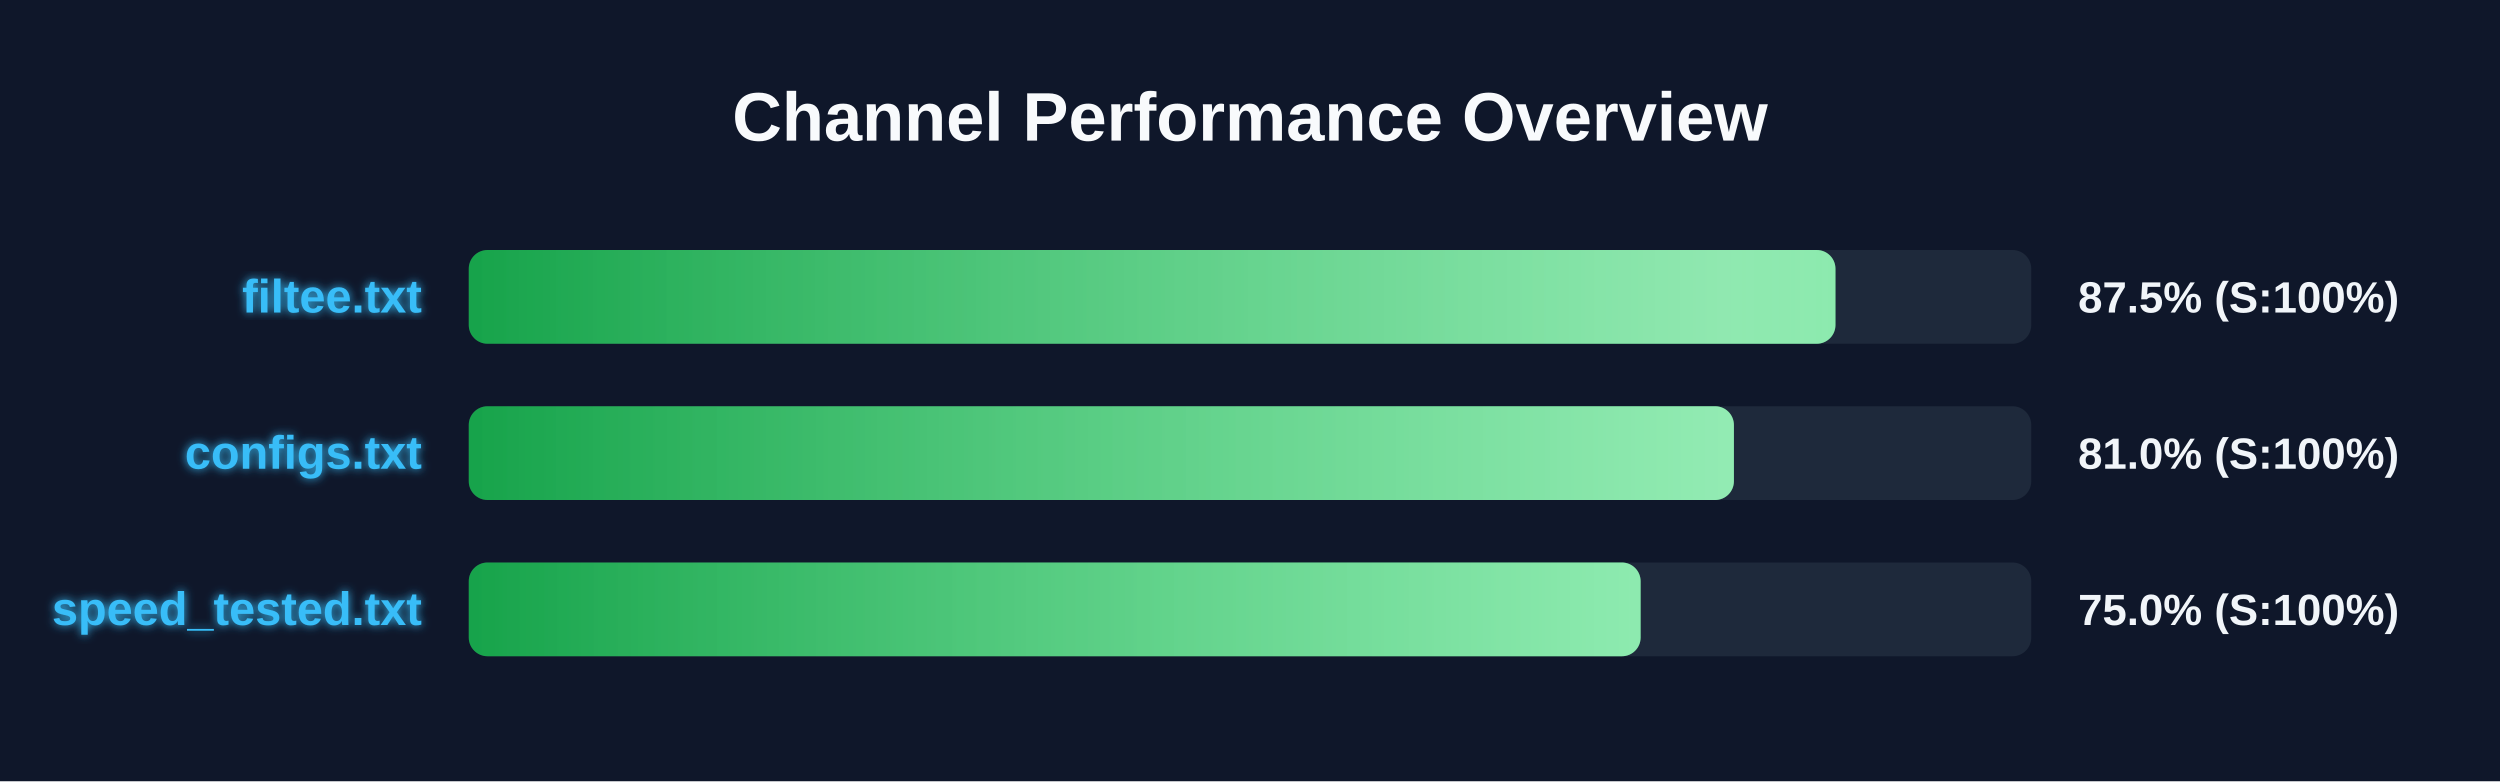
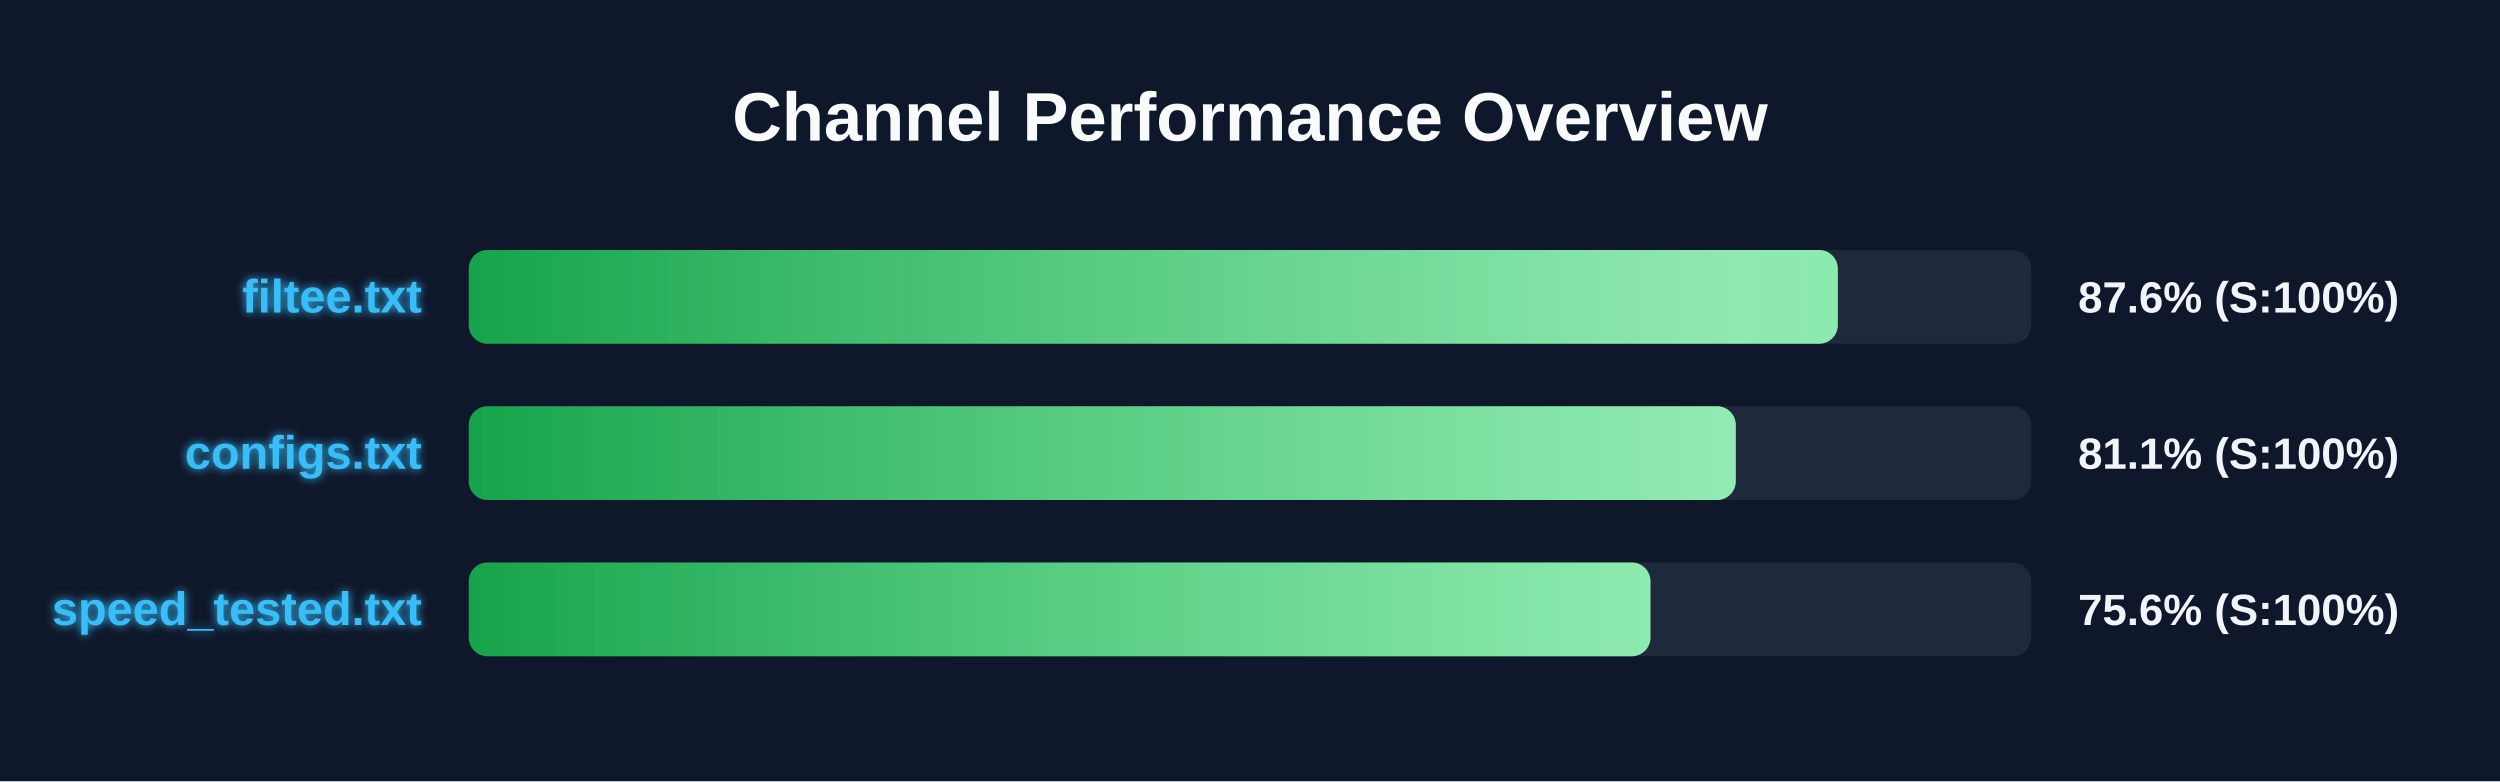
<svg xmlns="http://www.w3.org/2000/svg" width="800" height="250" version="1.1">
  <defs>
    <linearGradient id="grad-green" x1="0%" y1="0%" x2="100%" y2="0%">
      <stop offset="0%" stop-color="#16a34a" />
      <stop offset="100%" stop-color="#4ade80" />
    </linearGradient>
    <linearGradient id="grad-yellow" x1="0%" y1="0%" x2="100%" y2="0%">
      <stop offset="0%" stop-color="#ca8a04" />
      <stop offset="100%" stop-color="#fde047" />
    </linearGradient>
    <linearGradient id="grad-red" x1="0%" y1="0%" x2="100%" y2="0%">
      <stop offset="0%" stop-color="#dc2626" />
      <stop offset="100%" stop-color="#f87171" />
    </linearGradient>
    <linearGradient id="shimmer" x1="0%" y1="0%" x2="100%" y2="0%">
      <stop offset="0%" stop-color="rgba(255,255,255,0)" />
      <stop offset="50%" stop-color="rgba(255,255,255,0.4)" />
      <stop offset="100%" stop-color="rgba(255,255,255,0)" />
    </linearGradient>
    <filter id="glow" x="-20%" y="-20%" width="140%" height="140%">
      <feGaussianBlur stdDeviation="1.5" result="blur" />
      <feComposite in="SourceGraphic" in2="blur" operator="over" />
    </filter>
  </defs>
  <style>
        .bg-rect { fill: #0f172a; }
        .title { font: bold 22px 'Segoe UI', Arial, sans-serif; fill: #f8fafc; }
        .row { font: bold 15px 'Segoe UI', Arial, sans-serif; fill: #38bdf8; filter: url(#glow); }
        .score { font: bold 14px 'Segoe UI', Arial, sans-serif; fill: #f1f5f9; }
        @keyframes shimmer-anim {
            0% { transform: translateX(-100%); }
            100% { transform: translateX(200%); }
        }
        .shimmer-rect {
            animation: shimmer-anim 2.5s infinite linear;
        }
    </style>
  <rect width="100%" height="100%" class="bg-rect" />
  <text x="400" y="45" text-anchor="middle" class="title">Channel Performance Overview</text>
  <rect x="150" y="80" width="500" height="30" fill="#1e293b" rx="6" />
  <clipPath id="clip-0">
-     <rect x="150" y="80" width="437.35" height="30" rx="6" />
+     <rect x="150" y="80" width="438.1" height="30" rx="6" />
  </clipPath>
-   <rect x="150" y="80" width="437.35" height="30" fill="url(#grad-green)" rx="6" />
+   <rect x="150" y="80" width="438.1" height="30" fill="url(#grad-green)" rx="6" />
  <g clip-path="url(#clip-0)">
    <rect x="150" y="80" width="100%" height="30" fill="url(#shimmer)" class="shimmer-rect" />
  </g>
  <text x="135" y="100" text-anchor="end" class="row">filtee.txt</text>
-   <text x="665" y="100" text-anchor="start" class="score">87.5% (S:100%)</text>
+   <text x="665" y="100" text-anchor="start" class="score">87.6% (S:100%)</text>
  <rect x="150" y="130" width="500" height="30" fill="#1e293b" rx="6" />
  <clipPath id="clip-1">
-     <rect x="150" y="130" width="404.85" height="30" rx="6" />
+     <rect x="150" y="130" width="405.45" height="30" rx="6" />
  </clipPath>
-   <rect x="150" y="130" width="404.85" height="30" fill="url(#grad-green)" rx="6" />
+   <rect x="150" y="130" width="405.45" height="30" fill="url(#grad-green)" rx="6" />
  <g clip-path="url(#clip-1)">
    <rect x="150" y="130" width="100%" height="30" fill="url(#shimmer)" class="shimmer-rect" />
  </g>
  <text x="135" y="150" text-anchor="end" class="row">configs.txt</text>
-   <text x="665" y="150" text-anchor="start" class="score">81.0% (S:100%)</text>
+   <text x="665" y="150" text-anchor="start" class="score">81.1% (S:100%)</text>
  <rect x="150" y="180" width="500" height="30" fill="#1e293b" rx="6" />
  <clipPath id="clip-2">
-     <rect x="150" y="180" width="375.0" height="30" rx="6" />
+     <rect x="150" y="180" width="378.15" height="30" rx="6" />
  </clipPath>
-   <rect x="150" y="180" width="375.0" height="30" fill="url(#grad-green)" rx="6" />
+   <rect x="150" y="180" width="378.15" height="30" fill="url(#grad-green)" rx="6" />
  <g clip-path="url(#clip-2)">
    <rect x="150" y="180" width="100%" height="30" fill="url(#shimmer)" class="shimmer-rect" />
  </g>
  <text x="135" y="200" text-anchor="end" class="row">speed_tested.txt</text>
-   <text x="665" y="200" text-anchor="start" class="score">75.0% (S:100%)</text>
+   <text x="665" y="200" text-anchor="start" class="score">75.6% (S:100%)</text>
</svg>
